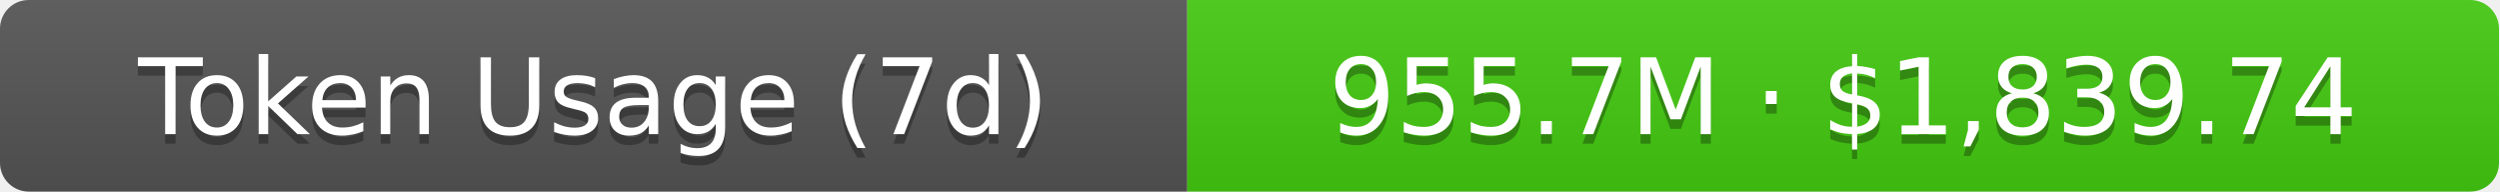
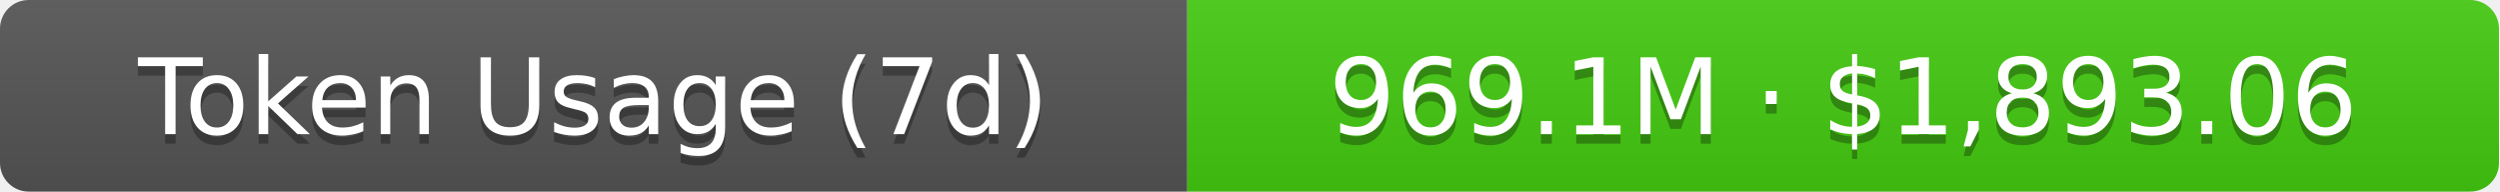
- <svg xmlns="http://www.w3.org/2000/svg" width="261" height="20" role="img" aria-label="Token Usage (7d): 955.7M · $1,839.74">
+ <svg xmlns="http://www.w3.org/2000/svg" width="261" height="20" role="img" aria-label="Token Usage (7d): 969.1M · $1,893.06">
  <linearGradient id="s" x2="0" y2="100%">
    <stop offset="0" stop-color="#bbb" stop-opacity=".1" />
    <stop offset="1" stop-opacity=".1" />
  </linearGradient>
  <clipPath id="r">
    <rect width="261" height="20" rx="3" fill="#fff" />
  </clipPath>
  <g clip-path="url(#r)">
    <rect width="124" height="20" fill="#555" />
    <rect x="124" width="137" height="20" fill="#4c1" />
    <rect width="261" height="20" fill="url(#s)" />
  </g>
  <g fill="#fff" text-anchor="middle" font-family="Verdana,Geneva,DejaVu Sans,sans-serif" text-rendering="geometricPrecision" font-size="11">
    <text aria-hidden="true" x="62" y="15" fill="#010101" fill-opacity=".3">Token Usage (7d)</text>
    <text x="62" y="14">Token Usage (7d)</text>
-     <text aria-hidden="true" x="192.5" y="15" fill="#010101" fill-opacity=".3">955.7M · $1,839.74</text>
-     <text x="192.5" y="14">955.7M · $1,839.74</text>
+     <text aria-hidden="true" x="192.5" y="15" fill="#010101" fill-opacity=".3">969.1M · $1,893.06</text>
+     <text x="192.5" y="14">969.1M · $1,893.06</text>
  </g>
</svg>
